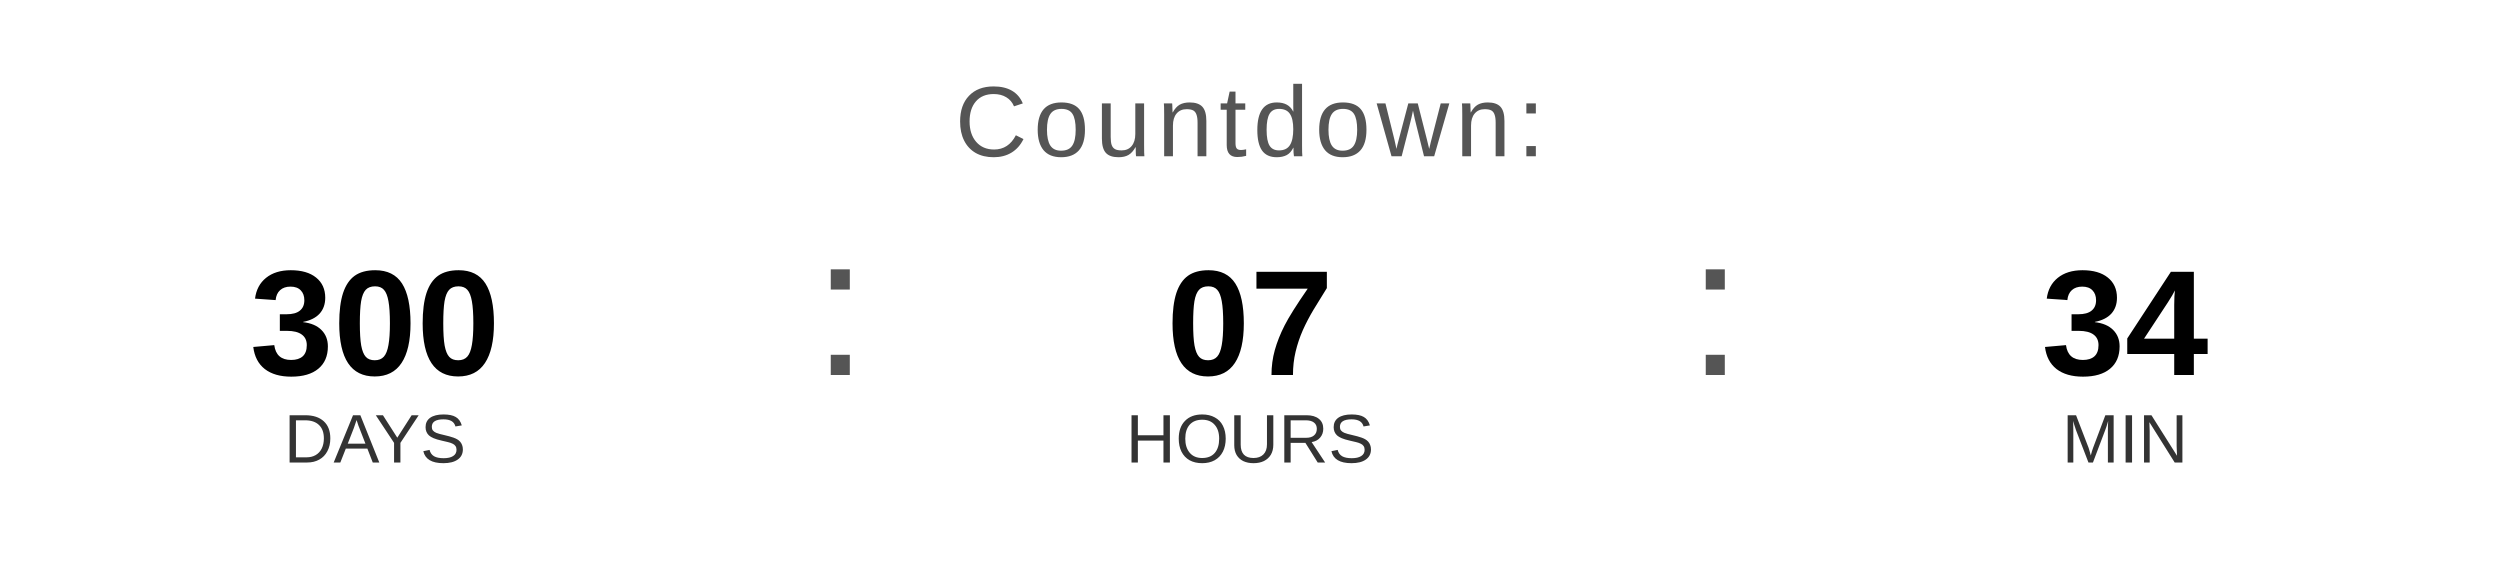
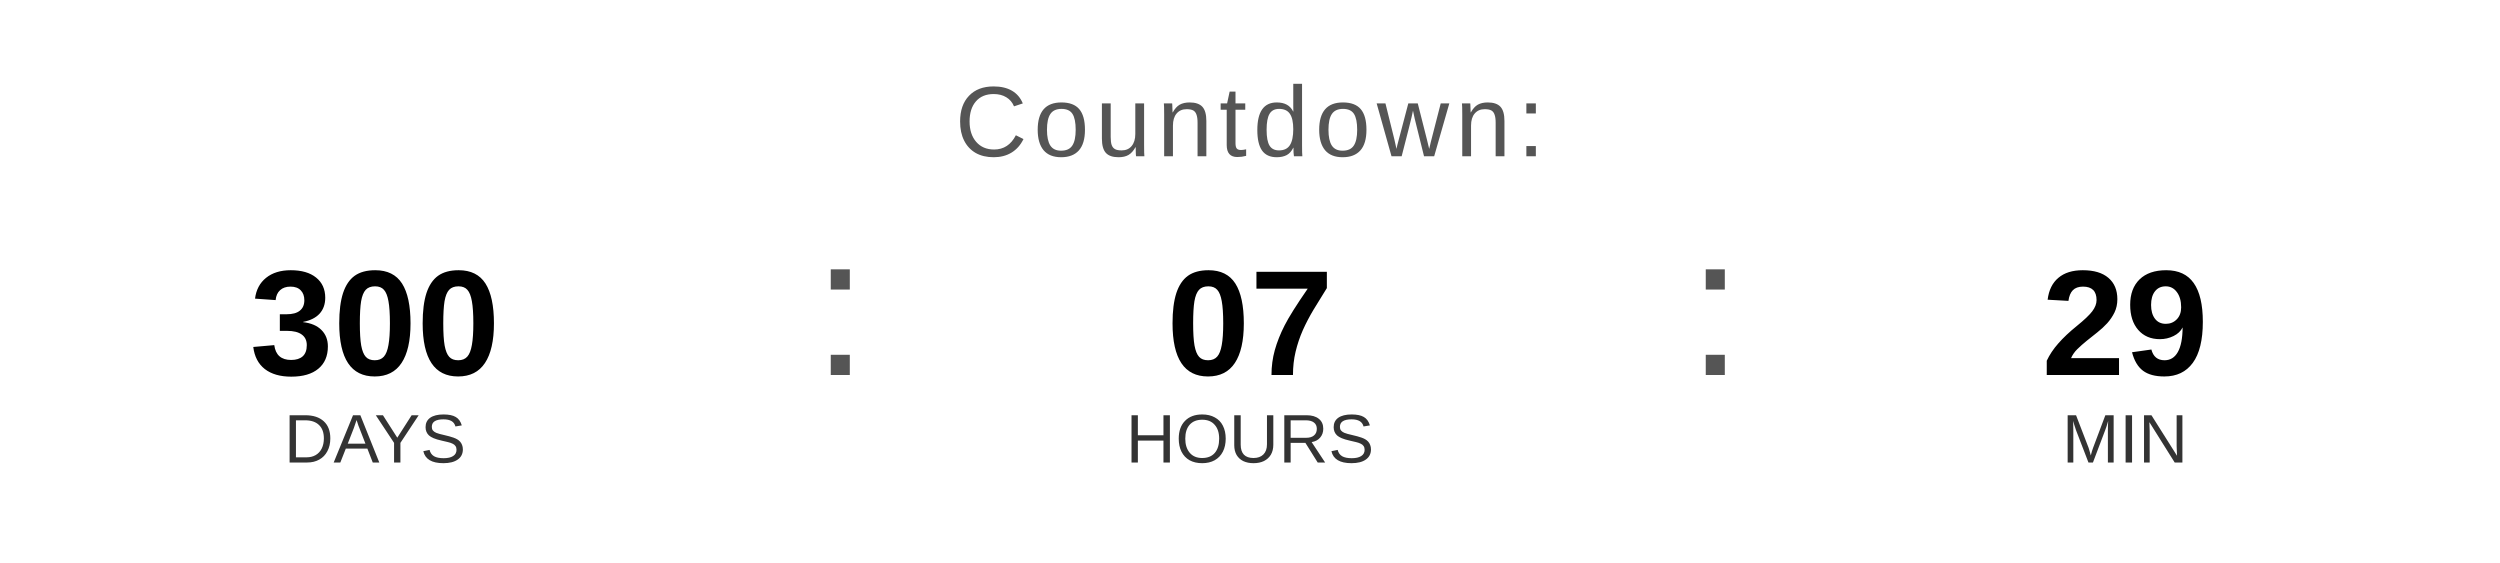
<svg xmlns="http://www.w3.org/2000/svg" width="400" height="90" viewBox="0 0 400 90">
  <text x="200" y="25" font-family="Arial, Helvetica, sans-serif" font-size="16" fill="#555555" text-anchor="middle" letter-spacing="1">
    Countdown:
  </text>
  <text x="60" y="60" font-family="Arial, Helvetica, sans-serif" font-size="24" font-weight="bold" fill="#000000" text-anchor="middle">300</text>
  <text x="60" y="74" font-family="Arial, Helvetica, sans-serif" font-size="11" fill="#333333" text-anchor="middle">DAYS</text>
  <text x="130" y="60" font-family="Arial, sans-serif" font-size="32" fill="#555555">:</text>
  <text x="200" y="60" font-family="Arial, Helvetica, sans-serif" font-size="24" font-weight="bold" fill="#000000" text-anchor="middle">07</text>
  <text x="200" y="74" font-family="Arial, Helvetica, sans-serif" font-size="11" fill="#333333" text-anchor="middle">HOURS</text>
  <text x="270" y="60" font-family="Arial, sans-serif" font-size="32" fill="#555555">:</text>
-   <text x="340" y="60" font-family="Arial, Helvetica, sans-serif" font-size="24" font-weight="bold" fill="#000000" text-anchor="middle">34</text>
+   <text x="340" y="60" font-family="Arial, Helvetica, sans-serif" font-size="24" font-weight="bold" fill="#000000" text-anchor="middle">29</text>
  <text x="340" y="74" font-family="Arial, Helvetica, sans-serif" font-size="11" fill="#333333" text-anchor="middle">MIN</text>
</svg>
